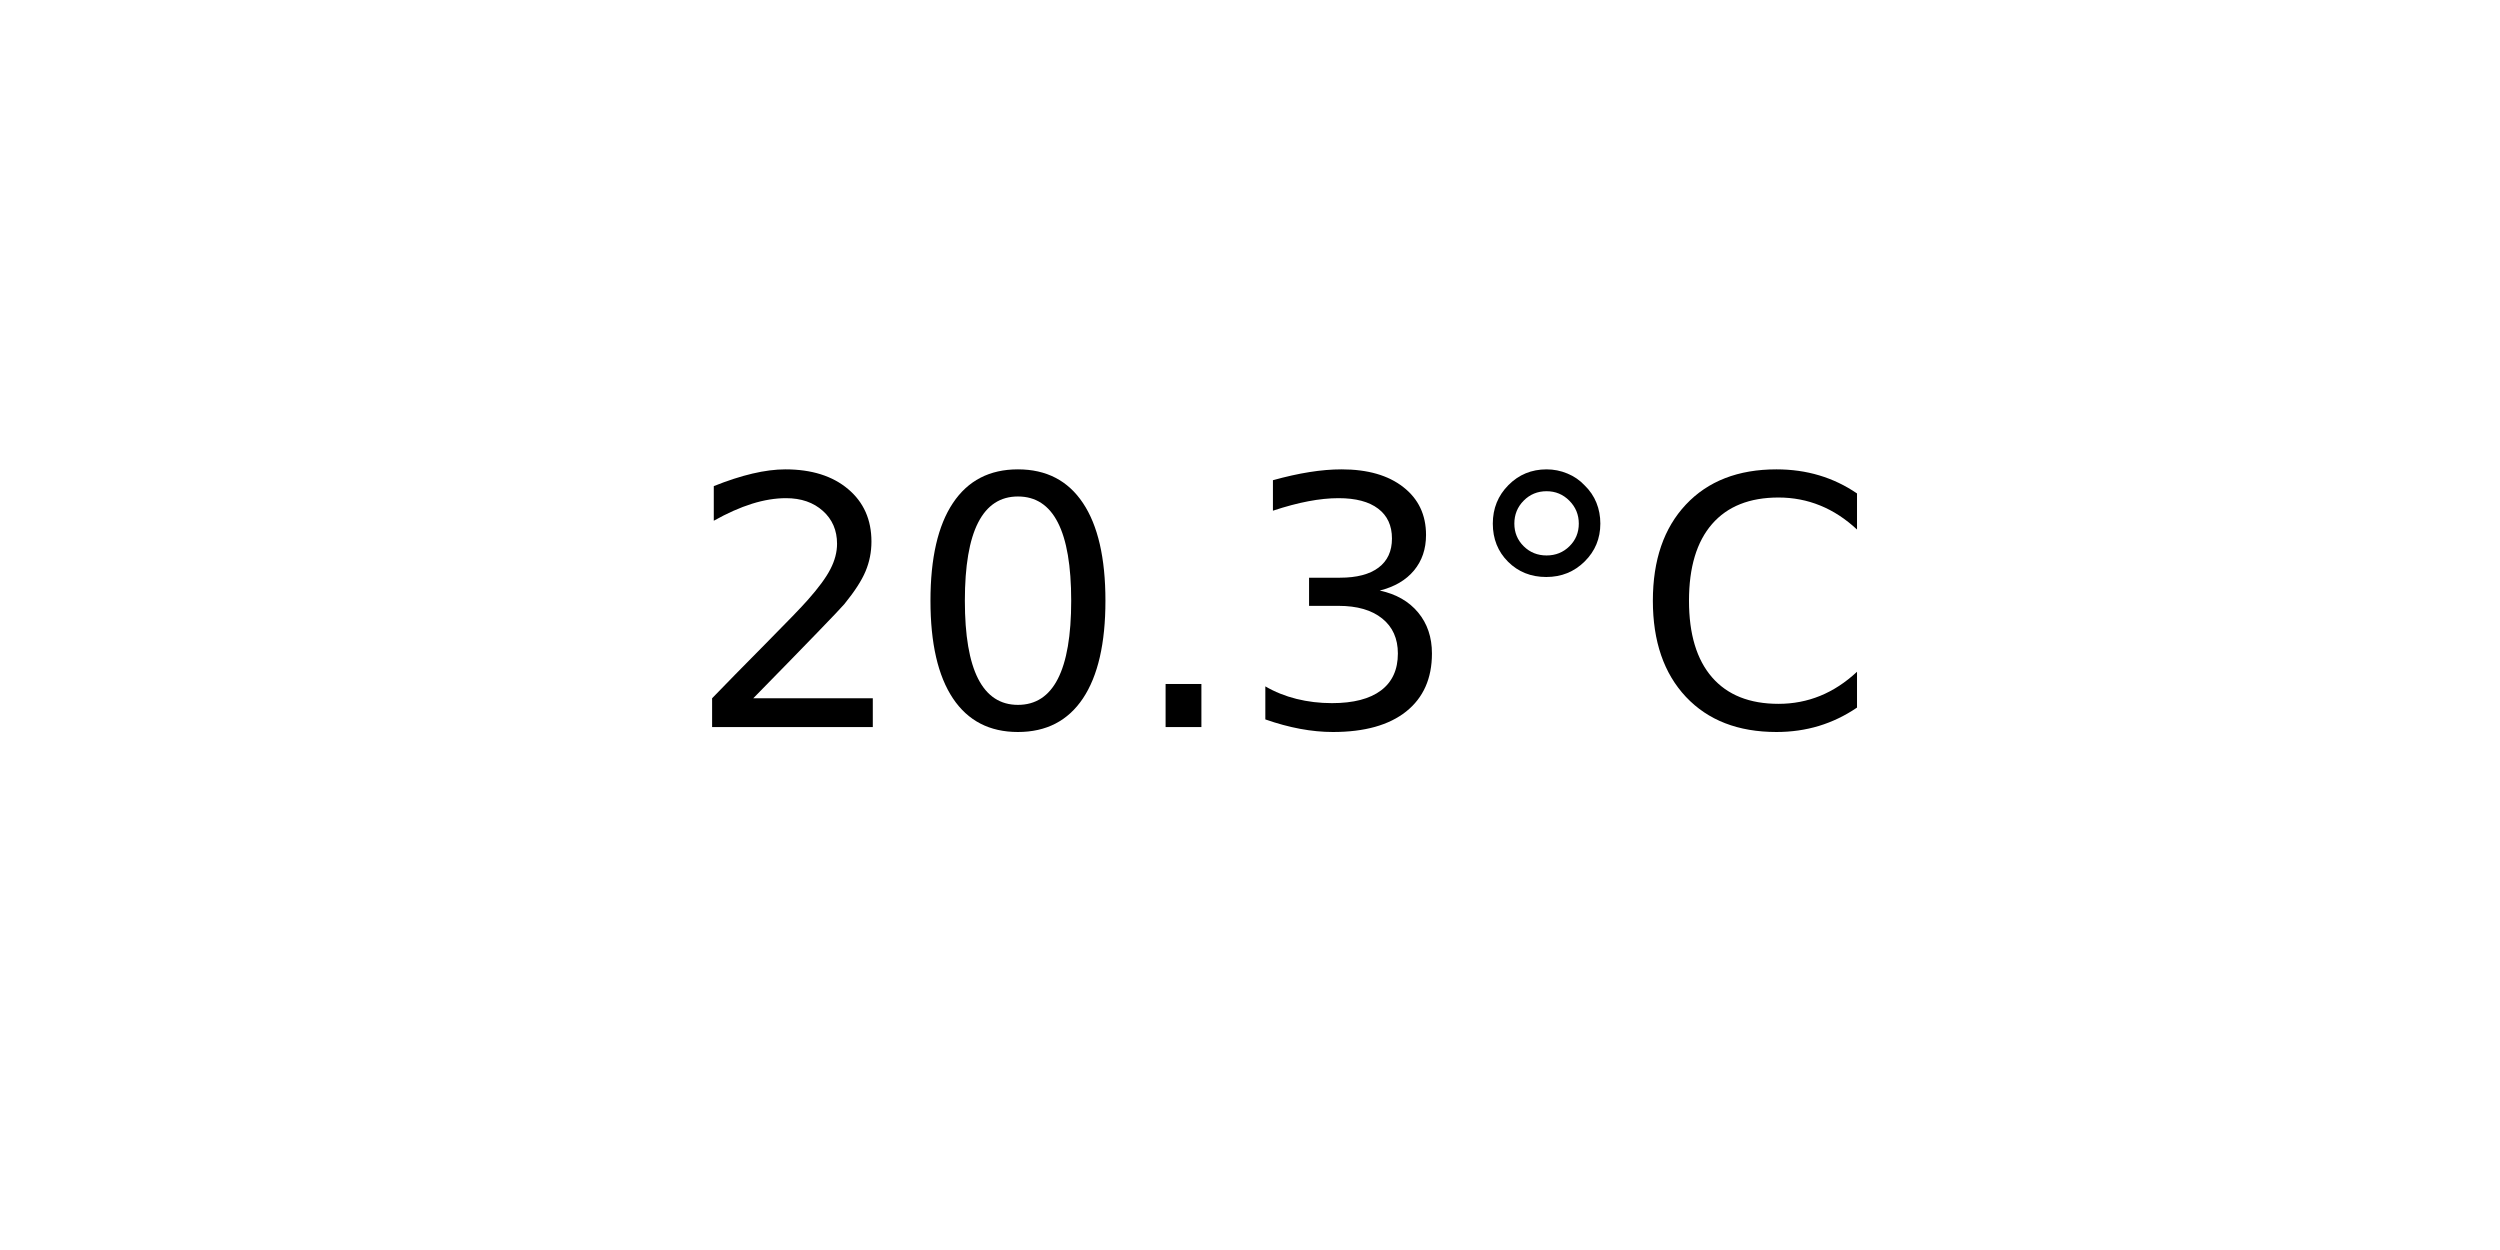
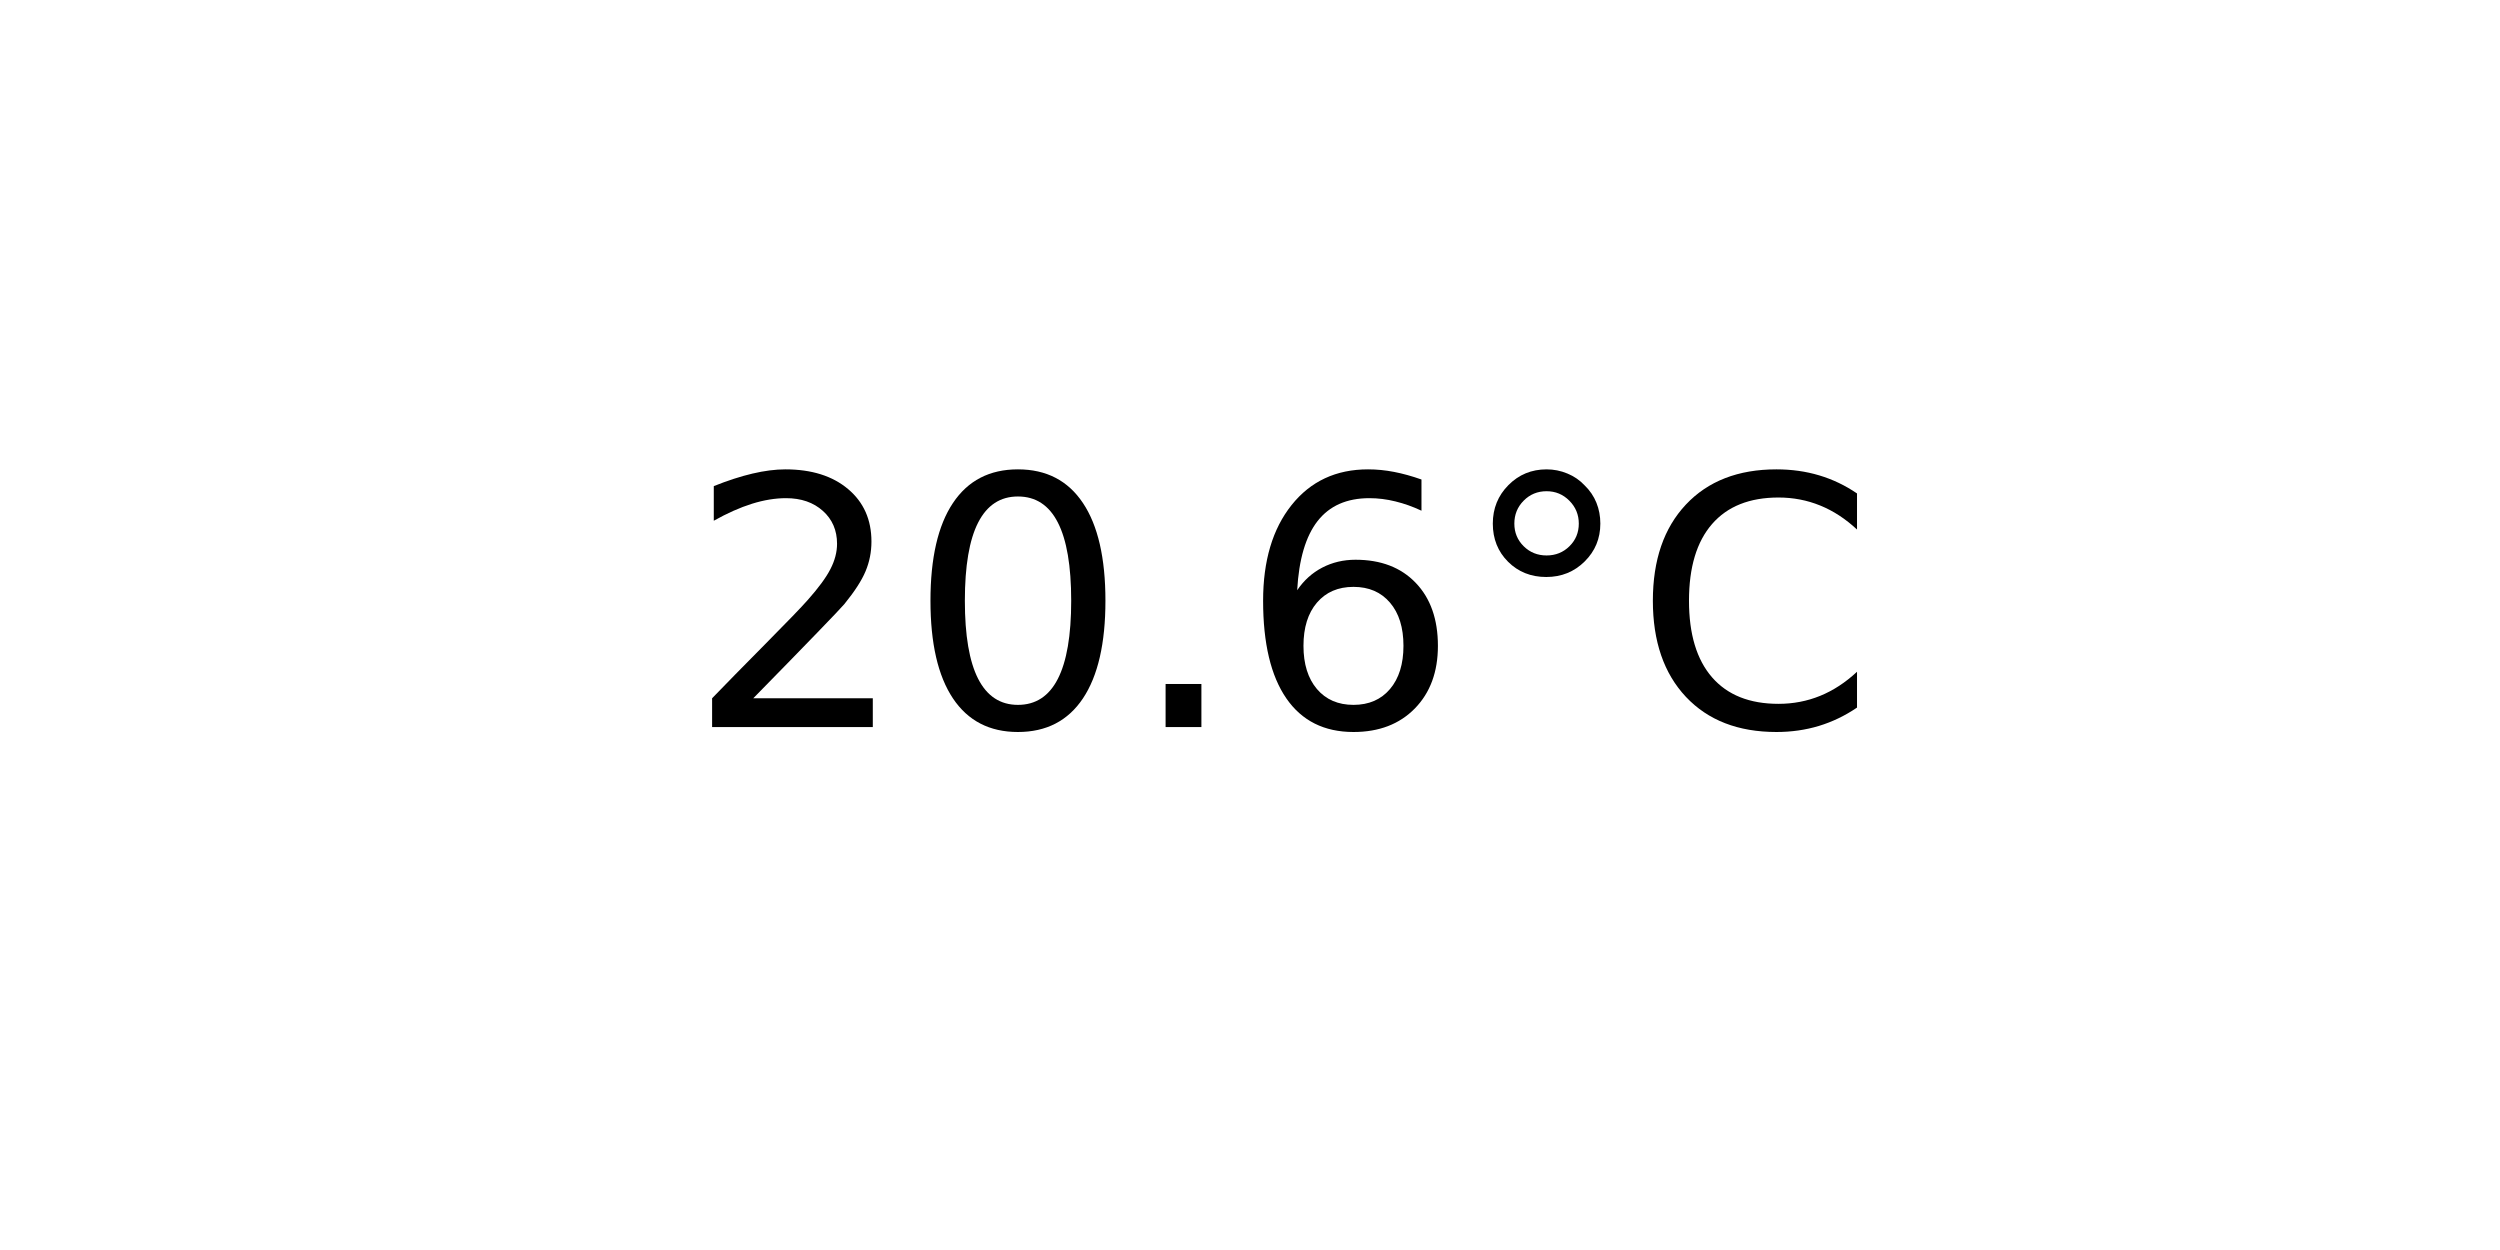
<svg xmlns="http://www.w3.org/2000/svg" xmlns:xlink="http://www.w3.org/1999/xlink" width="72pt" height="36pt" viewBox="0 0 72 36" version="1.1">
  <defs>
    <style type="text/css">*{stroke-linejoin: round; stroke-linecap: butt}</style>
  </defs>
  <g id="figure_1">
    <g id="axes_1">
      <g id="text_1">
        <g transform="translate(19.77578 20.93937) scale(0.1 -0.1)">
          <defs>
            <path id="DejaVuSans-32" d="M 1228 531  L 3431 531  L 3431 0  L 469 0  L 469 531  Q 828 903 1448 1529  Q 2069 2156 2228 2338  Q 2531 2678 2651 2914  Q 2772 3150 2772 3378  Q 2772 3750 2511 3984  Q 2250 4219 1831 4219  Q 1534 4219 1204 4116  Q 875 4013 500 3803  L 500 4441  Q 881 4594 1212 4672  Q 1544 4750 1819 4750  Q 2544 4750 2975 4387  Q 3406 4025 3406 3419  Q 3406 3131 3298 2873  Q 3191 2616 2906 2266  Q 2828 2175 2409 1742  Q 1991 1309 1228 531  z " transform="scale(0.015625)" />
            <path id="DejaVuSans-30" d="M 2034 4250  Q 1547 4250 1301 3770  Q 1056 3291 1056 2328  Q 1056 1369 1301 889  Q 1547 409 2034 409  Q 2525 409 2770 889  Q 3016 1369 3016 2328  Q 3016 3291 2770 3770  Q 2525 4250 2034 4250  z M 2034 4750  Q 2819 4750 3233 4129  Q 3647 3509 3647 2328  Q 3647 1150 3233 529  Q 2819 -91 2034 -91  Q 1250 -91 836 529  Q 422 1150 422 2328  Q 422 3509 836 4129  Q 1250 4750 2034 4750  z " transform="scale(0.015625)" />
            <path id="DejaVuSans-2e" d="M 684 794  L 1344 794  L 1344 0  L 684 0  L 684 794  z " transform="scale(0.015625)" />
-             <path id="DejaVuSans-33" d="M 2597 2516  Q 3050 2419 3304 2112  Q 3559 1806 3559 1356  Q 3559 666 3084 287  Q 2609 -91 1734 -91  Q 1441 -91 1130 -33  Q 819 25 488 141  L 488 750  Q 750 597 1062 519  Q 1375 441 1716 441  Q 2309 441 2620 675  Q 2931 909 2931 1356  Q 2931 1769 2642 2001  Q 2353 2234 1838 2234  L 1294 2234  L 1294 2753  L 1863 2753  Q 2328 2753 2575 2939  Q 2822 3125 2822 3475  Q 2822 3834 2567 4026  Q 2313 4219 1838 4219  Q 1578 4219 1281 4162  Q 984 4106 628 3988  L 628 4550  Q 988 4650 1302 4700  Q 1616 4750 1894 4750  Q 2613 4750 3031 4423  Q 3450 4097 3450 3541  Q 3450 3153 3228 2886  Q 3006 2619 2597 2516  z " transform="scale(0.015625)" />
+             <path id="DejaVuSans-36" d="M 2113 2584  Q 1688 2584 1439 2293  Q 1191 2003 1191 1497  Q 1191 994 1439 701  Q 1688 409 2113 409  Q 2538 409 2786 701  Q 3034 994 3034 1497  Q 3034 2003 2786 2293  Q 2538 2584 2113 2584  z M 3366 4563  L 3366 3988  Q 3128 4100 2886 4159  Q 2644 4219 2406 4219  Q 1781 4219 1451 3797  Q 1122 3375 1075 2522  Q 1259 2794 1537 2939  Q 1816 3084 2150 3084  Q 2853 3084 3261 2657  Q 3669 2231 3669 1497  Q 3669 778 3244 343  Q 2819 -91 2113 -91  Q 1303 -91 875 529  Q 447 1150 447 2328  Q 447 3434 972 4092  Q 1497 4750 2381 4750  Q 2619 4750 2861 4703  Q 3103 4656 3366 4563  z " transform="scale(0.015625)" />
            <path id="DejaVuSans-b0" d="M 1600 4347  Q 1350 4347 1178 4173  Q 1006 4000 1006 3750  Q 1006 3503 1178 3333  Q 1350 3163 1600 3163  Q 1850 3163 2022 3333  Q 2194 3503 2194 3750  Q 2194 3997 2020 4172  Q 1847 4347 1600 4347  z M 1600 4750  Q 1800 4750 1984 4673  Q 2169 4597 2303 4453  Q 2447 4313 2519 4134  Q 2591 3956 2591 3750  Q 2591 3338 2302 3052  Q 2013 2766 1594 2766  Q 1172 2766 890 3047  Q 609 3328 609 3750  Q 609 4169 896 4459  Q 1184 4750 1600 4750  z " transform="scale(0.015625)" />
            <path id="DejaVuSans-43" d="M 4122 4306  L 4122 3641  Q 3803 3938 3442 4084  Q 3081 4231 2675 4231  Q 1875 4231 1450 3742  Q 1025 3253 1025 2328  Q 1025 1406 1450 917  Q 1875 428 2675 428  Q 3081 428 3442 575  Q 3803 722 4122 1019  L 4122 359  Q 3791 134 3420 21  Q 3050 -91 2638 -91  Q 1578 -91 968 557  Q 359 1206 359 2328  Q 359 3453 968 4101  Q 1578 4750 2638 4750  Q 3056 4750 3426 4639  Q 3797 4528 4122 4306  z " transform="scale(0.015625)" />
          </defs>
          <use xlink:href="#DejaVuSans-32" />
          <use xlink:href="#DejaVuSans-30" x="63.623" />
          <use xlink:href="#DejaVuSans-2e" x="127.246" />
-           <use xlink:href="#DejaVuSans-33" x="159.033" />
+           <use xlink:href="#DejaVuSans-36" x="159.033" />
          <use xlink:href="#DejaVuSans-b0" x="222.656" />
          <use xlink:href="#DejaVuSans-43" x="272.656" />
        </g>
      </g>
    </g>
  </g>
</svg>
